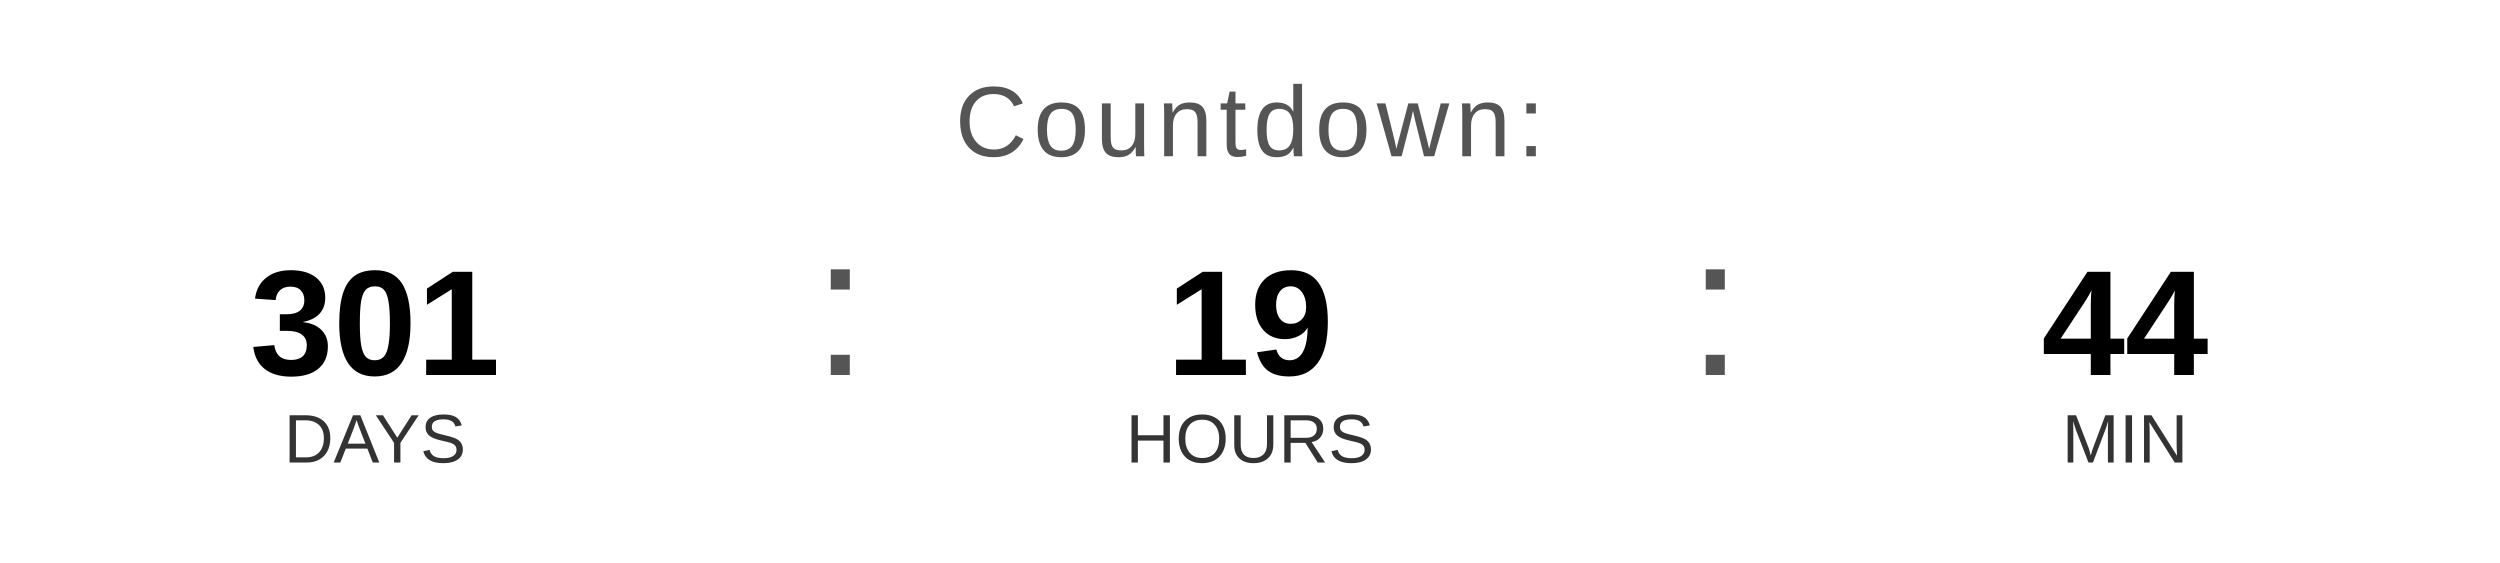
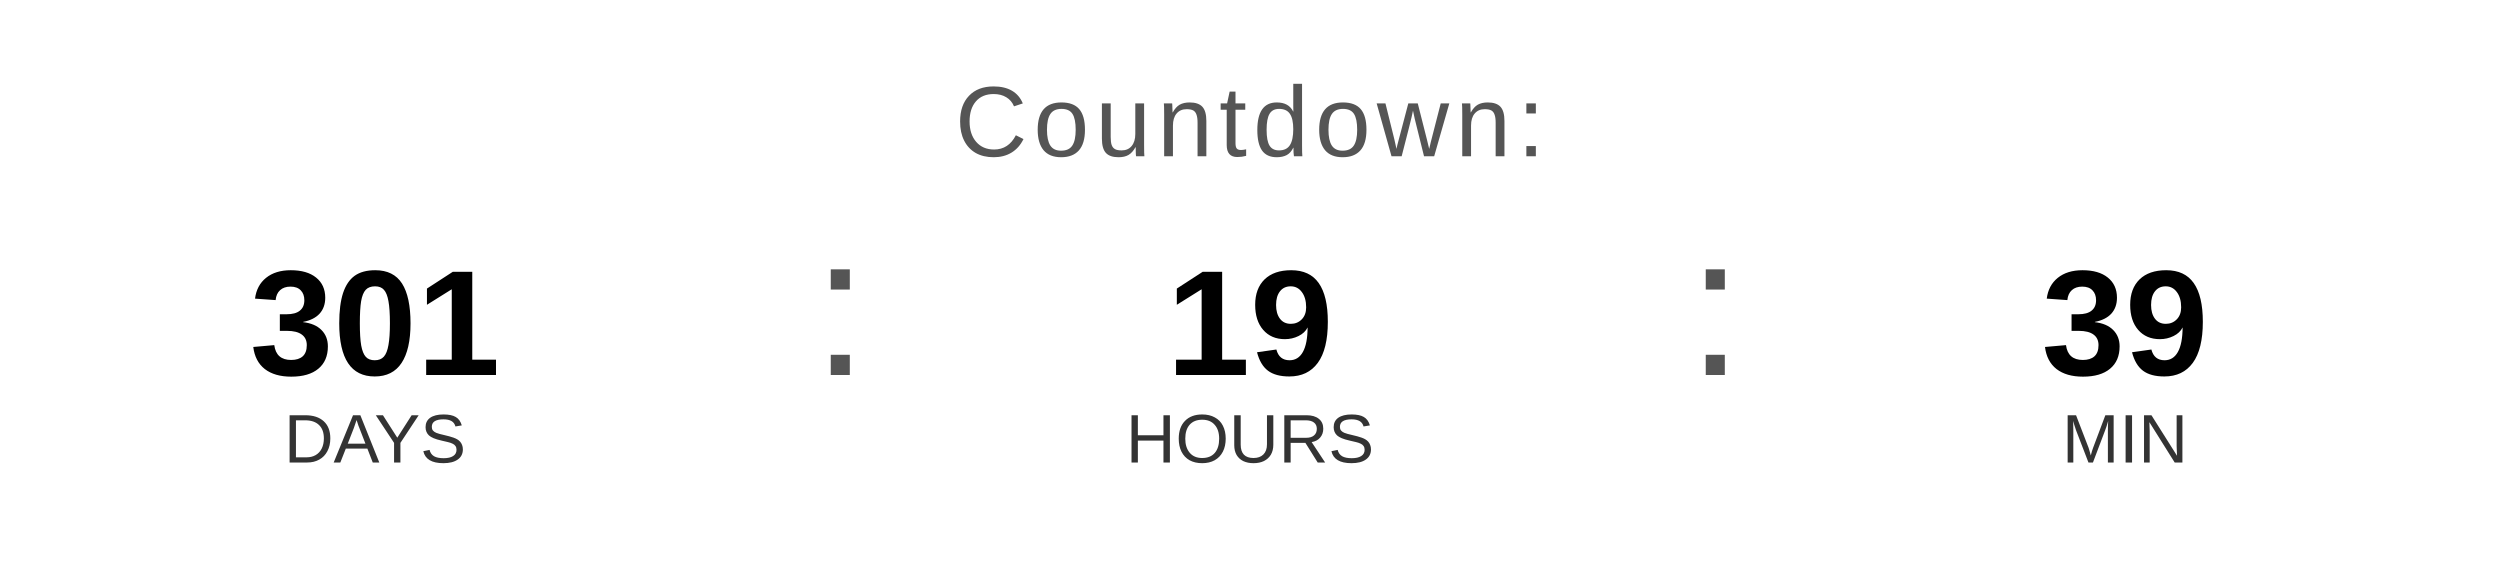
<svg xmlns="http://www.w3.org/2000/svg" width="400" height="90" viewBox="0 0 400 90">
  <text x="200" y="25" font-family="Arial, Helvetica, sans-serif" font-size="16" fill="#555555" text-anchor="middle" letter-spacing="1">
    Countdown:
  </text>
  <text x="60" y="60" font-family="Arial, Helvetica, sans-serif" font-size="24" font-weight="bold" fill="#000000" text-anchor="middle">301</text>
  <text x="60" y="74" font-family="Arial, Helvetica, sans-serif" font-size="11" fill="#333333" text-anchor="middle">DAYS</text>
  <text x="130" y="60" font-family="Arial, sans-serif" font-size="32" fill="#555555">:</text>
  <text x="200" y="60" font-family="Arial, Helvetica, sans-serif" font-size="24" font-weight="bold" fill="#000000" text-anchor="middle">19</text>
  <text x="200" y="74" font-family="Arial, Helvetica, sans-serif" font-size="11" fill="#333333" text-anchor="middle">HOURS</text>
  <text x="270" y="60" font-family="Arial, sans-serif" font-size="32" fill="#555555">:</text>
-   <text x="340" y="60" font-family="Arial, Helvetica, sans-serif" font-size="24" font-weight="bold" fill="#000000" text-anchor="middle">44</text>
+   <text x="340" y="60" font-family="Arial, Helvetica, sans-serif" font-size="24" font-weight="bold" fill="#000000" text-anchor="middle">39</text>
  <text x="340" y="74" font-family="Arial, Helvetica, sans-serif" font-size="11" fill="#333333" text-anchor="middle">MIN</text>
</svg>
